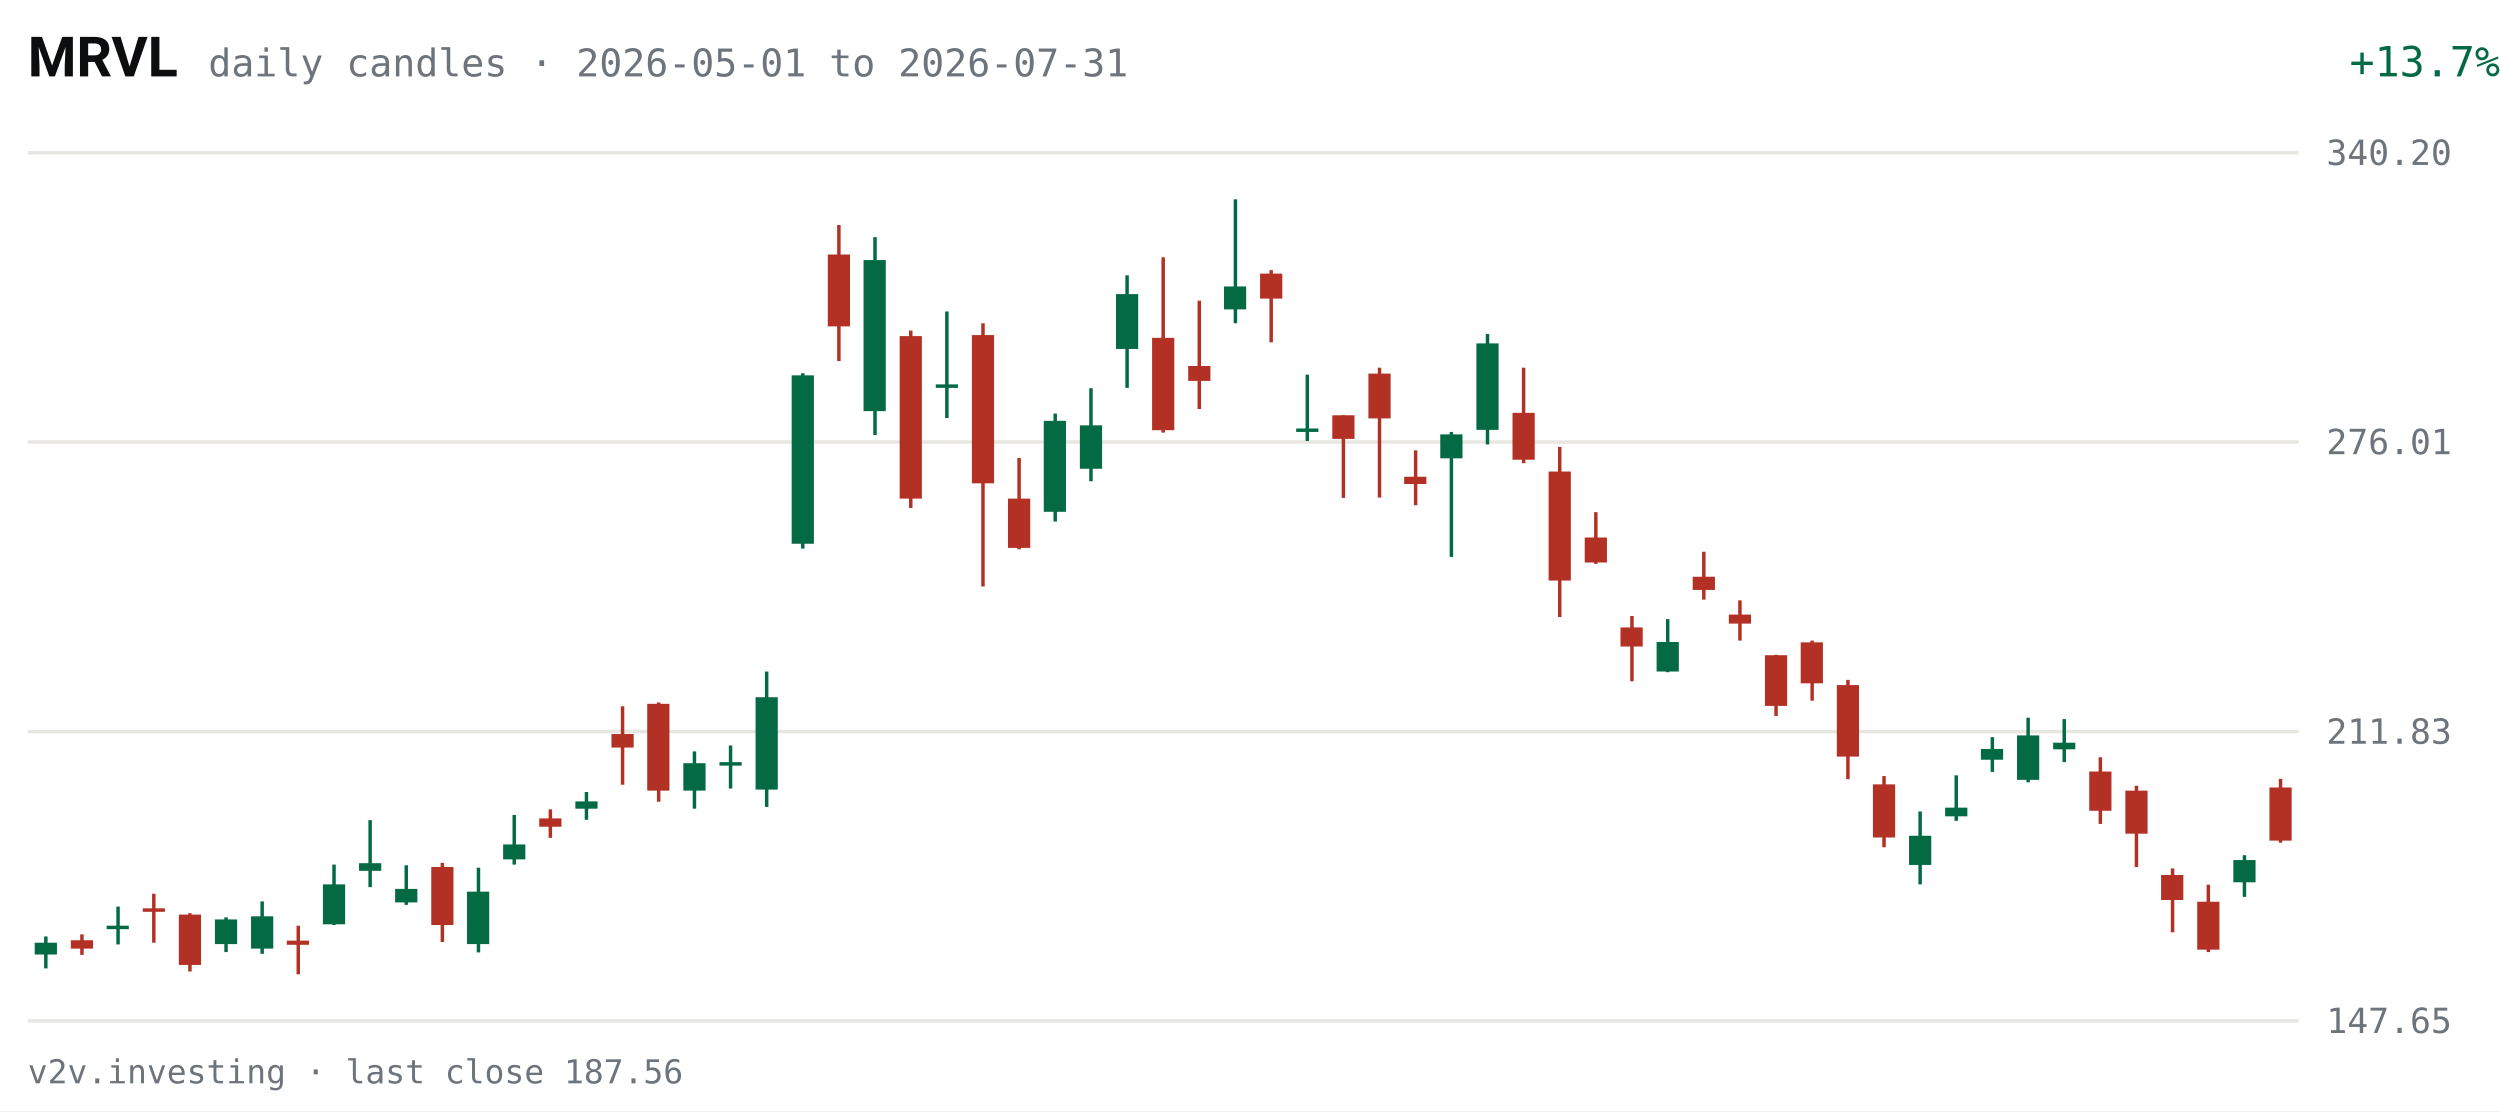
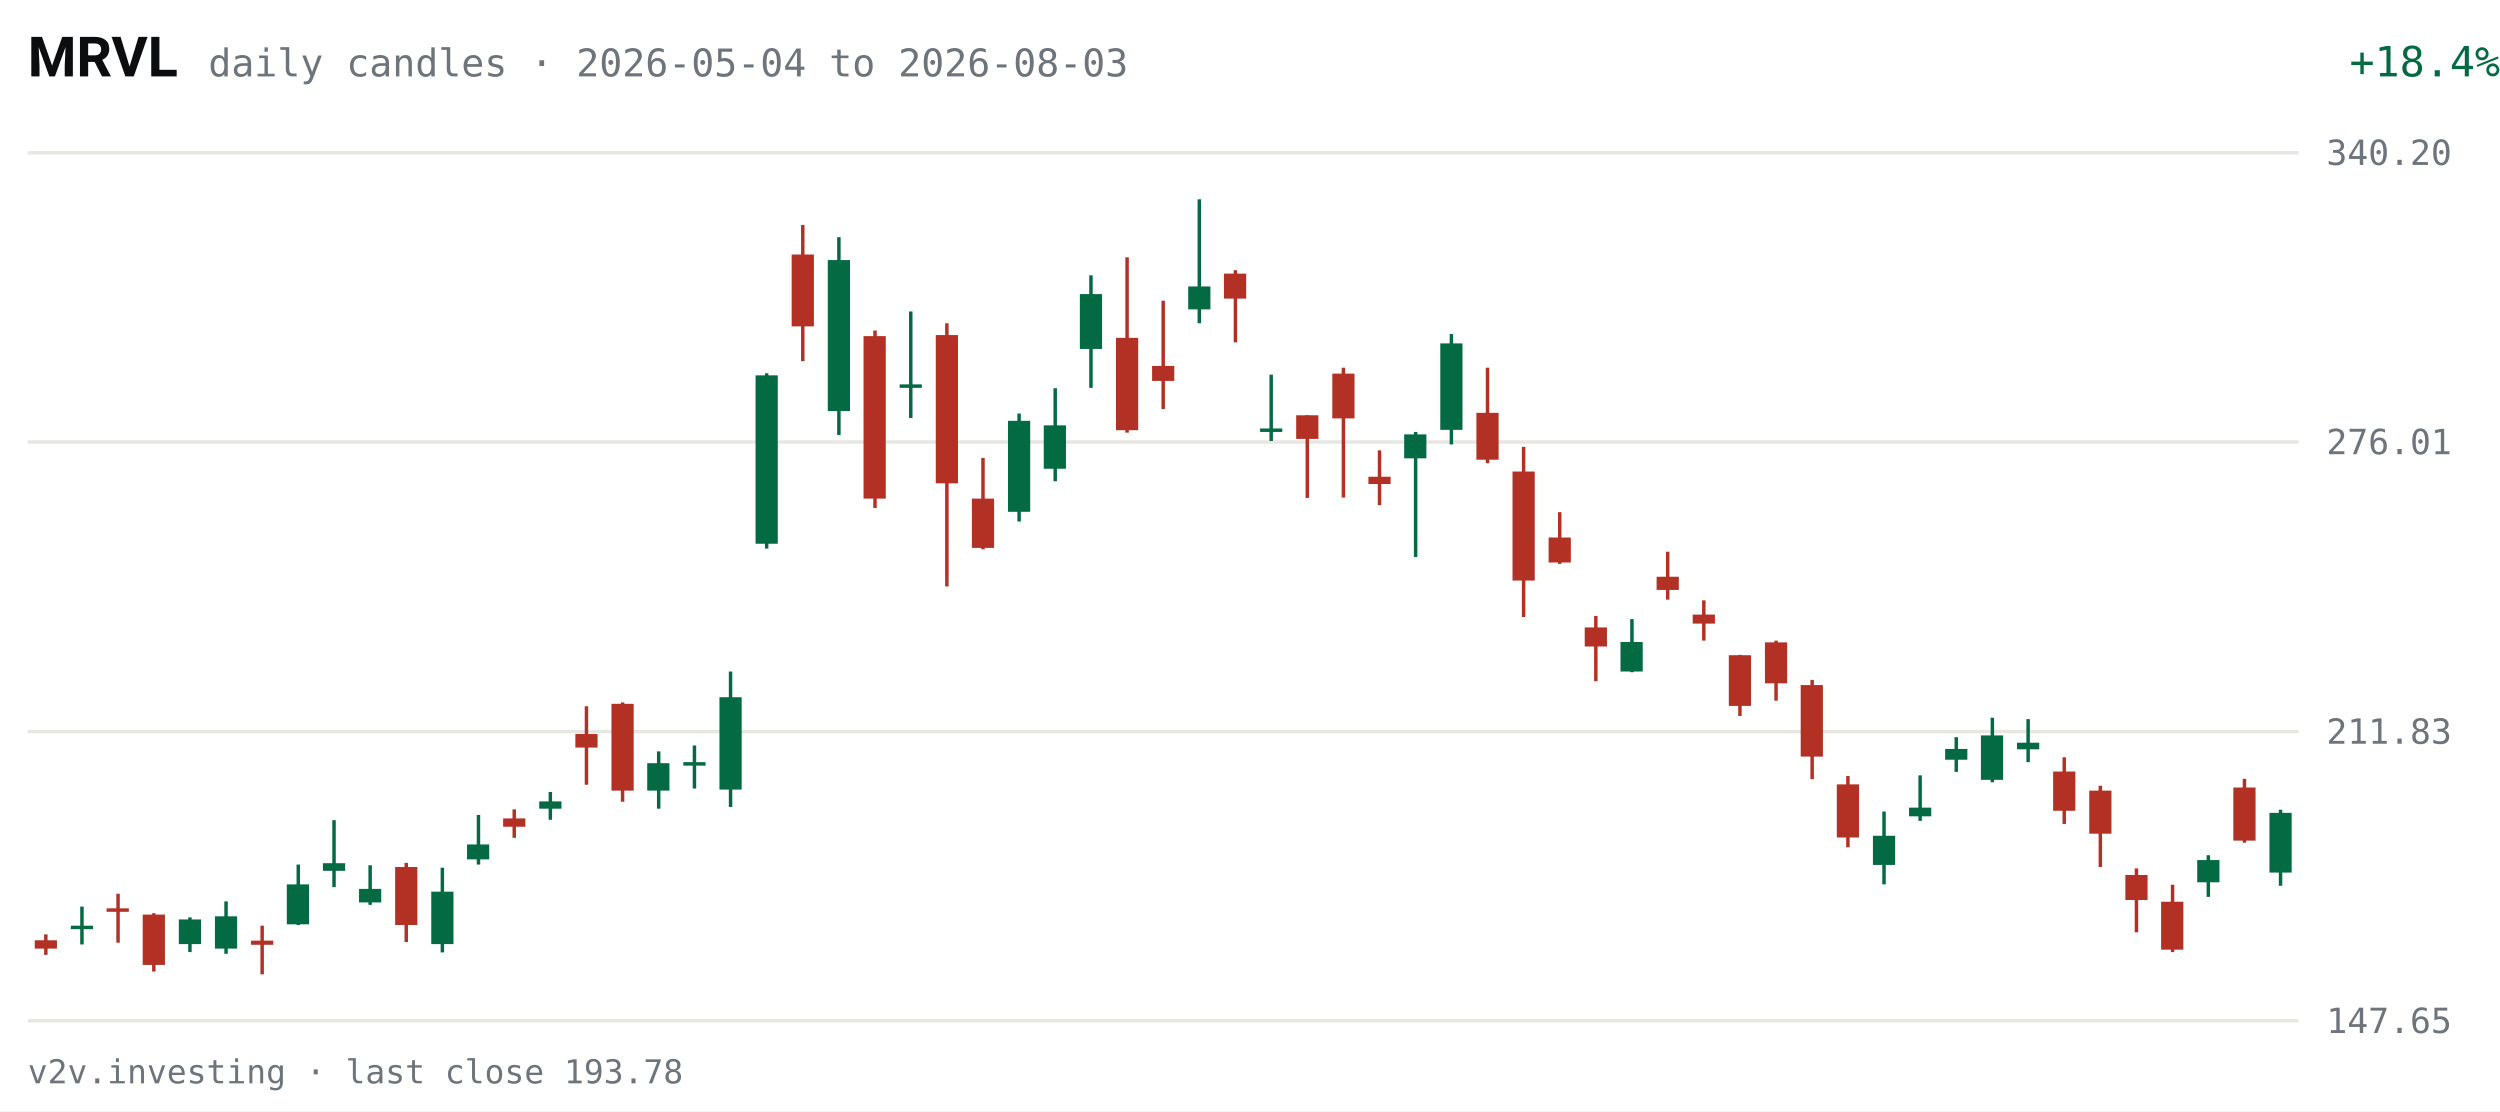
<svg xmlns="http://www.w3.org/2000/svg" viewBox="0 0 720 320" width="720" height="320" role="img" aria-label="MRVL daily candles, last 63 sessions">
  <rect width="720" height="320" fill="#FFFFFF" />
  <text x="8" y="22" fill="#0C0D0E" font-size="16" font-weight="600" font-family="system-ui,-apple-system,Segoe UI,Roboto,sans-serif">MRVL</text>
-   <text x="60" y="22" fill="#6E747B" font-size="11" font-family="ui-monospace,SFMono-Regular,Menlo,Consolas,monospace">daily candles · 2026-05-01 to 2026-07-31</text>
-   <text x="670" y="22" fill="#046A44" font-size="12" text-anchor="end" font-family="ui-monospace,SFMono-Regular,Menlo,Consolas,monospace" transform="translate(50,0)">+13.7%</text>
+   <text x="60" y="22" fill="#6E747B" font-size="11" font-family="ui-monospace,SFMono-Regular,Menlo,Consolas,monospace">daily candles · 2026-05-04 to 2026-08-03</text>
+   <text x="670" y="22" fill="#046A44" font-size="12" text-anchor="end" font-family="ui-monospace,SFMono-Regular,Menlo,Consolas,monospace" transform="translate(50,0)">+18.4%</text>
  <g font-family="ui-monospace,SFMono-Regular,Menlo,Consolas,monospace">
    <line x1="8" y1="294.0" x2="662" y2="294.0" stroke="#E7E6E1" stroke-width="1" />
    <text x="670" y="297.5" fill="#6E747B" font-size="10">147.65</text>
    <line x1="8" y1="210.7" x2="662" y2="210.7" stroke="#E7E6E1" stroke-width="1" />
    <text x="670" y="214.2" fill="#6E747B" font-size="10">211.83</text>
    <line x1="8" y1="127.3" x2="662" y2="127.3" stroke="#E7E6E1" stroke-width="1" />
    <text x="670" y="130.8" fill="#6E747B" font-size="10">276.01</text>
    <line x1="8" y1="44.0" x2="662" y2="44.0" stroke="#E7E6E1" stroke-width="1" />
    <text x="670" y="47.5" fill="#6E747B" font-size="10">340.20</text>
-     <line x1="13.2" y1="269.7" x2="13.2" y2="278.9" stroke="#046A44" stroke-width="1" />
-     <rect x="10.0" y="271.5" width="6.4" height="3.4" fill="#046A44" />
-     <line x1="23.6" y1="269.1" x2="23.6" y2="275.0" stroke="#B33124" stroke-width="1" />
-     <rect x="20.4" y="270.8" width="6.4" height="2.4" fill="#B33124" />
-     <line x1="34.0" y1="261.1" x2="34.0" y2="272.0" stroke="#046A44" stroke-width="1" />
-     <rect x="30.7" y="266.6" width="6.4" height="1.0" fill="#046A44" />
-     <line x1="44.3" y1="257.4" x2="44.3" y2="271.5" stroke="#B33124" stroke-width="1" />
-     <rect x="41.1" y="261.6" width="6.4" height="1.0" fill="#B33124" />
-     <line x1="54.7" y1="263.0" x2="54.7" y2="279.8" stroke="#B33124" stroke-width="1" />
-     <rect x="51.5" y="263.4" width="6.4" height="14.5" fill="#B33124" />
-     <line x1="65.1" y1="264.2" x2="65.1" y2="274.2" stroke="#046A44" stroke-width="1" />
-     <rect x="61.9" y="264.8" width="6.4" height="7.1" fill="#046A44" />
-     <line x1="75.5" y1="259.6" x2="75.5" y2="274.7" stroke="#046A44" stroke-width="1" />
-     <rect x="72.3" y="263.9" width="6.4" height="9.3" fill="#046A44" />
-     <line x1="85.9" y1="266.6" x2="85.9" y2="280.6" stroke="#B33124" stroke-width="1" />
-     <rect x="82.6" y="270.9" width="6.4" height="1.2" fill="#B33124" />
-     <line x1="96.2" y1="249.0" x2="96.2" y2="266.4" stroke="#046A44" stroke-width="1" />
-     <rect x="93.0" y="254.7" width="6.4" height="11.5" fill="#046A44" />
-     <line x1="106.6" y1="236.2" x2="106.6" y2="255.5" stroke="#046A44" stroke-width="1" />
-     <rect x="103.4" y="248.6" width="6.4" height="2.2" fill="#046A44" />
-     <line x1="117.0" y1="249.2" x2="117.0" y2="260.6" stroke="#046A44" stroke-width="1" />
-     <rect x="113.8" y="256.0" width="6.4" height="3.9" fill="#046A44" />
-     <line x1="127.4" y1="248.5" x2="127.4" y2="271.3" stroke="#B33124" stroke-width="1" />
-     <rect x="124.2" y="249.7" width="6.4" height="16.7" fill="#B33124" />
-     <line x1="137.8" y1="249.9" x2="137.8" y2="274.3" stroke="#046A44" stroke-width="1" />
-     <rect x="134.5" y="256.8" width="6.4" height="15.1" fill="#046A44" />
-     <line x1="148.1" y1="234.7" x2="148.1" y2="249.0" stroke="#046A44" stroke-width="1" />
-     <rect x="144.9" y="243.2" width="6.4" height="4.3" fill="#046A44" />
-     <line x1="158.5" y1="233.1" x2="158.5" y2="241.3" stroke="#B33124" stroke-width="1" />
-     <rect x="155.3" y="235.7" width="6.4" height="2.4" fill="#B33124" />
-     <line x1="168.9" y1="228.1" x2="168.9" y2="236.1" stroke="#046A44" stroke-width="1" />
-     <rect x="165.7" y="230.8" width="6.4" height="2.1" fill="#046A44" />
-     <line x1="179.3" y1="203.4" x2="179.3" y2="226.0" stroke="#B33124" stroke-width="1" />
-     <rect x="176.1" y="211.4" width="6.4" height="3.9" fill="#B33124" />
-     <line x1="189.7" y1="202.3" x2="189.7" y2="230.9" stroke="#B33124" stroke-width="1" />
-     <rect x="186.4" y="202.7" width="6.4" height="25.0" fill="#B33124" />
-     <line x1="200.0" y1="216.4" x2="200.0" y2="232.9" stroke="#046A44" stroke-width="1" />
-     <rect x="196.8" y="219.8" width="6.4" height="7.9" fill="#046A44" />
-     <line x1="210.4" y1="214.7" x2="210.4" y2="227.1" stroke="#046A44" stroke-width="1" />
-     <rect x="207.2" y="219.5" width="6.4" height="1.0" fill="#046A44" />
-     <line x1="220.8" y1="193.4" x2="220.8" y2="232.4" stroke="#046A44" stroke-width="1" />
-     <rect x="217.6" y="200.8" width="6.4" height="26.6" fill="#046A44" />
-     <line x1="231.2" y1="107.5" x2="231.2" y2="158.0" stroke="#046A44" stroke-width="1" />
-     <rect x="228.0" y="108.1" width="6.4" height="48.5" fill="#046A44" />
-     <line x1="241.6" y1="64.8" x2="241.6" y2="104.0" stroke="#B33124" stroke-width="1" />
-     <rect x="238.4" y="73.3" width="6.4" height="20.7" fill="#B33124" />
-     <line x1="252.0" y1="68.3" x2="252.0" y2="125.3" stroke="#046A44" stroke-width="1" />
-     <rect x="248.7" y="74.9" width="6.4" height="43.5" fill="#046A44" />
-     <line x1="262.3" y1="95.2" x2="262.3" y2="146.3" stroke="#B33124" stroke-width="1" />
-     <rect x="259.1" y="96.8" width="6.4" height="46.8" fill="#B33124" />
-     <line x1="272.7" y1="89.7" x2="272.7" y2="120.4" stroke="#046A44" stroke-width="1" />
-     <rect x="269.5" y="110.7" width="6.4" height="1.0" fill="#046A44" />
-     <line x1="283.1" y1="93.1" x2="283.1" y2="168.9" stroke="#B33124" stroke-width="1" />
-     <rect x="279.9" y="96.5" width="6.4" height="42.7" fill="#B33124" />
-     <line x1="293.5" y1="131.9" x2="293.5" y2="158.2" stroke="#B33124" stroke-width="1" />
-     <rect x="290.3" y="143.6" width="6.4" height="14.2" fill="#B33124" />
-     <line x1="303.9" y1="119.1" x2="303.9" y2="150.2" stroke="#046A44" stroke-width="1" />
-     <rect x="300.6" y="121.2" width="6.4" height="26.2" fill="#046A44" />
-     <line x1="314.2" y1="111.8" x2="314.2" y2="138.6" stroke="#046A44" stroke-width="1" />
-     <rect x="311.0" y="122.5" width="6.4" height="12.5" fill="#046A44" />
-     <line x1="324.6" y1="79.3" x2="324.6" y2="111.7" stroke="#046A44" stroke-width="1" />
-     <rect x="321.4" y="84.7" width="6.4" height="15.8" fill="#046A44" />
-     <line x1="335.0" y1="74.1" x2="335.0" y2="124.6" stroke="#B33124" stroke-width="1" />
-     <rect x="331.8" y="97.3" width="6.4" height="26.6" fill="#B33124" />
-     <line x1="345.4" y1="86.6" x2="345.4" y2="117.8" stroke="#B33124" stroke-width="1" />
-     <rect x="342.2" y="105.4" width="6.4" height="4.3" fill="#B33124" />
-     <line x1="355.8" y1="57.4" x2="355.8" y2="93.1" stroke="#046A44" stroke-width="1" />
-     <rect x="352.5" y="82.5" width="6.4" height="6.6" fill="#046A44" />
-     <line x1="366.1" y1="77.8" x2="366.1" y2="98.6" stroke="#B33124" stroke-width="1" />
-     <rect x="362.9" y="78.8" width="6.4" height="7.2" fill="#B33124" />
-     <line x1="376.5" y1="107.9" x2="376.5" y2="127.0" stroke="#046A44" stroke-width="1" />
-     <rect x="373.3" y="123.4" width="6.4" height="1.0" fill="#046A44" />
-     <line x1="386.9" y1="119.6" x2="386.9" y2="143.4" stroke="#B33124" stroke-width="1" />
-     <rect x="383.7" y="119.6" width="6.4" height="6.8" fill="#B33124" />
-     <line x1="397.3" y1="105.9" x2="397.3" y2="143.3" stroke="#B33124" stroke-width="1" />
-     <rect x="394.1" y="107.6" width="6.4" height="12.9" fill="#B33124" />
-     <line x1="407.7" y1="129.7" x2="407.7" y2="145.5" stroke="#B33124" stroke-width="1" />
-     <rect x="404.4" y="137.3" width="6.4" height="2.1" fill="#B33124" />
-     <line x1="418.0" y1="124.4" x2="418.0" y2="160.4" stroke="#046A44" stroke-width="1" />
-     <rect x="414.8" y="125.1" width="6.4" height="6.9" fill="#046A44" />
-     <line x1="428.4" y1="96.2" x2="428.4" y2="128.0" stroke="#046A44" stroke-width="1" />
-     <rect x="425.2" y="98.9" width="6.4" height="24.9" fill="#046A44" />
-     <line x1="438.8" y1="105.9" x2="438.8" y2="133.4" stroke="#B33124" stroke-width="1" />
-     <rect x="435.6" y="118.9" width="6.4" height="13.5" fill="#B33124" />
-     <line x1="449.2" y1="128.7" x2="449.2" y2="177.7" stroke="#B33124" stroke-width="1" />
-     <rect x="446.0" y="135.8" width="6.4" height="31.4" fill="#B33124" />
-     <line x1="459.6" y1="147.5" x2="459.6" y2="162.4" stroke="#B33124" stroke-width="1" />
-     <rect x="456.4" y="154.8" width="6.4" height="7.2" fill="#B33124" />
-     <line x1="470.0" y1="177.4" x2="470.0" y2="196.2" stroke="#B33124" stroke-width="1" />
-     <rect x="466.7" y="180.7" width="6.4" height="5.5" fill="#B33124" />
-     <line x1="480.3" y1="178.3" x2="480.3" y2="193.6" stroke="#046A44" stroke-width="1" />
-     <rect x="477.1" y="184.9" width="6.4" height="8.5" fill="#046A44" />
-     <line x1="490.7" y1="158.9" x2="490.7" y2="172.7" stroke="#B33124" stroke-width="1" />
-     <rect x="487.5" y="166.1" width="6.4" height="3.8" fill="#B33124" />
-     <line x1="501.1" y1="172.9" x2="501.1" y2="184.5" stroke="#B33124" stroke-width="1" />
-     <rect x="497.9" y="177.0" width="6.4" height="2.6" fill="#B33124" />
-     <line x1="511.5" y1="188.6" x2="511.5" y2="206.2" stroke="#B33124" stroke-width="1" />
-     <rect x="508.3" y="188.7" width="6.4" height="14.6" fill="#B33124" />
-     <line x1="521.9" y1="184.5" x2="521.9" y2="201.8" stroke="#B33124" stroke-width="1" />
-     <rect x="518.6" y="185.0" width="6.4" height="11.8" fill="#B33124" />
-     <line x1="532.2" y1="195.8" x2="532.2" y2="224.4" stroke="#B33124" stroke-width="1" />
-     <rect x="529.0" y="197.3" width="6.4" height="20.6" fill="#B33124" />
-     <line x1="542.6" y1="223.5" x2="542.6" y2="244.0" stroke="#B33124" stroke-width="1" />
-     <rect x="539.4" y="225.9" width="6.4" height="15.3" fill="#B33124" />
-     <line x1="553.0" y1="233.7" x2="553.0" y2="254.7" stroke="#046A44" stroke-width="1" />
-     <rect x="549.8" y="240.7" width="6.4" height="8.4" fill="#046A44" />
-     <line x1="563.4" y1="223.3" x2="563.4" y2="236.4" stroke="#046A44" stroke-width="1" />
-     <rect x="560.2" y="232.6" width="6.4" height="2.5" fill="#046A44" />
-     <line x1="573.8" y1="212.3" x2="573.8" y2="222.3" stroke="#046A44" stroke-width="1" />
-     <rect x="570.5" y="215.7" width="6.4" height="3.1" fill="#046A44" />
-     <line x1="584.1" y1="206.7" x2="584.1" y2="225.3" stroke="#046A44" stroke-width="1" />
-     <rect x="580.9" y="211.8" width="6.4" height="12.8" fill="#046A44" />
-     <line x1="594.5" y1="207.1" x2="594.5" y2="219.5" stroke="#046A44" stroke-width="1" />
-     <rect x="591.3" y="213.9" width="6.4" height="1.9" fill="#046A44" />
-     <line x1="604.9" y1="218.1" x2="604.9" y2="237.3" stroke="#B33124" stroke-width="1" />
-     <rect x="601.7" y="222.2" width="6.4" height="11.3" fill="#B33124" />
-     <line x1="615.3" y1="226.3" x2="615.3" y2="249.7" stroke="#B33124" stroke-width="1" />
-     <rect x="612.1" y="227.7" width="6.4" height="12.4" fill="#B33124" />
-     <line x1="625.7" y1="250.1" x2="625.7" y2="268.5" stroke="#B33124" stroke-width="1" />
-     <rect x="622.4" y="252.0" width="6.4" height="7.2" fill="#B33124" />
-     <line x1="636.0" y1="254.8" x2="636.0" y2="274.2" stroke="#B33124" stroke-width="1" />
-     <rect x="632.8" y="259.7" width="6.4" height="13.8" fill="#B33124" />
-     <line x1="646.4" y1="246.3" x2="646.4" y2="258.3" stroke="#046A44" stroke-width="1" />
-     <rect x="643.2" y="247.7" width="6.4" height="6.4" fill="#046A44" />
-     <line x1="656.8" y1="224.3" x2="656.8" y2="242.7" stroke="#B33124" stroke-width="1" />
-     <rect x="653.6" y="226.8" width="6.4" height="15.3" fill="#B33124" />
+     <line x1="13.2" y1="269.1" x2="13.2" y2="275.0" stroke="#B33124" stroke-width="1" />
+     <rect x="10.0" y="270.8" width="6.4" height="2.4" fill="#B33124" />
+     <line x1="23.6" y1="261.1" x2="23.6" y2="272.0" stroke="#046A44" stroke-width="1" />
+     <rect x="20.4" y="266.6" width="6.4" height="1.0" fill="#046A44" />
+     <line x1="34.0" y1="257.4" x2="34.0" y2="271.5" stroke="#B33124" stroke-width="1" />
+     <rect x="30.7" y="261.6" width="6.4" height="1.0" fill="#B33124" />
+     <line x1="44.3" y1="263.0" x2="44.3" y2="279.8" stroke="#B33124" stroke-width="1" />
+     <rect x="41.1" y="263.4" width="6.4" height="14.5" fill="#B33124" />
+     <line x1="54.7" y1="264.2" x2="54.7" y2="274.2" stroke="#046A44" stroke-width="1" />
+     <rect x="51.5" y="264.8" width="6.4" height="7.1" fill="#046A44" />
+     <line x1="65.1" y1="259.6" x2="65.1" y2="274.7" stroke="#046A44" stroke-width="1" />
+     <rect x="61.9" y="263.9" width="6.4" height="9.3" fill="#046A44" />
+     <line x1="75.5" y1="266.6" x2="75.5" y2="280.6" stroke="#B33124" stroke-width="1" />
+     <rect x="72.3" y="270.9" width="6.4" height="1.2" fill="#B33124" />
+     <line x1="85.9" y1="249.0" x2="85.9" y2="266.4" stroke="#046A44" stroke-width="1" />
+     <rect x="82.6" y="254.7" width="6.4" height="11.5" fill="#046A44" />
+     <line x1="96.2" y1="236.2" x2="96.2" y2="255.5" stroke="#046A44" stroke-width="1" />
+     <rect x="93.0" y="248.6" width="6.4" height="2.2" fill="#046A44" />
+     <line x1="106.6" y1="249.2" x2="106.6" y2="260.6" stroke="#046A44" stroke-width="1" />
+     <rect x="103.4" y="256.0" width="6.4" height="3.9" fill="#046A44" />
+     <line x1="117.0" y1="248.5" x2="117.0" y2="271.3" stroke="#B33124" stroke-width="1" />
+     <rect x="113.8" y="249.7" width="6.4" height="16.7" fill="#B33124" />
+     <line x1="127.4" y1="249.9" x2="127.4" y2="274.3" stroke="#046A44" stroke-width="1" />
+     <rect x="124.2" y="256.8" width="6.4" height="15.1" fill="#046A44" />
+     <line x1="137.8" y1="234.7" x2="137.8" y2="249.0" stroke="#046A44" stroke-width="1" />
+     <rect x="134.5" y="243.2" width="6.4" height="4.3" fill="#046A44" />
+     <line x1="148.1" y1="233.1" x2="148.1" y2="241.3" stroke="#B33124" stroke-width="1" />
+     <rect x="144.9" y="235.7" width="6.4" height="2.4" fill="#B33124" />
+     <line x1="158.5" y1="228.1" x2="158.5" y2="236.1" stroke="#046A44" stroke-width="1" />
+     <rect x="155.3" y="230.8" width="6.4" height="2.1" fill="#046A44" />
+     <line x1="168.9" y1="203.4" x2="168.9" y2="226.0" stroke="#B33124" stroke-width="1" />
+     <rect x="165.7" y="211.4" width="6.4" height="3.9" fill="#B33124" />
+     <line x1="179.3" y1="202.3" x2="179.3" y2="230.9" stroke="#B33124" stroke-width="1" />
+     <rect x="176.1" y="202.7" width="6.4" height="25.0" fill="#B33124" />
+     <line x1="189.7" y1="216.4" x2="189.7" y2="232.9" stroke="#046A44" stroke-width="1" />
+     <rect x="186.4" y="219.8" width="6.4" height="7.9" fill="#046A44" />
+     <line x1="200.0" y1="214.7" x2="200.0" y2="227.1" stroke="#046A44" stroke-width="1" />
+     <rect x="196.8" y="219.5" width="6.4" height="1.0" fill="#046A44" />
+     <line x1="210.4" y1="193.4" x2="210.4" y2="232.4" stroke="#046A44" stroke-width="1" />
+     <rect x="207.2" y="200.8" width="6.4" height="26.6" fill="#046A44" />
+     <line x1="220.8" y1="107.5" x2="220.8" y2="158.0" stroke="#046A44" stroke-width="1" />
+     <rect x="217.6" y="108.1" width="6.4" height="48.5" fill="#046A44" />
+     <line x1="231.2" y1="64.8" x2="231.2" y2="104.0" stroke="#B33124" stroke-width="1" />
+     <rect x="228.0" y="73.3" width="6.4" height="20.7" fill="#B33124" />
+     <line x1="241.6" y1="68.3" x2="241.6" y2="125.3" stroke="#046A44" stroke-width="1" />
+     <rect x="238.4" y="74.9" width="6.4" height="43.5" fill="#046A44" />
+     <line x1="252.0" y1="95.2" x2="252.0" y2="146.3" stroke="#B33124" stroke-width="1" />
+     <rect x="248.7" y="96.8" width="6.4" height="46.8" fill="#B33124" />
+     <line x1="262.3" y1="89.7" x2="262.3" y2="120.4" stroke="#046A44" stroke-width="1" />
+     <rect x="259.1" y="110.7" width="6.4" height="1.0" fill="#046A44" />
+     <line x1="272.7" y1="93.1" x2="272.7" y2="168.9" stroke="#B33124" stroke-width="1" />
+     <rect x="269.5" y="96.5" width="6.4" height="42.7" fill="#B33124" />
+     <line x1="283.1" y1="131.9" x2="283.1" y2="158.2" stroke="#B33124" stroke-width="1" />
+     <rect x="279.9" y="143.6" width="6.4" height="14.2" fill="#B33124" />
+     <line x1="293.5" y1="119.1" x2="293.5" y2="150.2" stroke="#046A44" stroke-width="1" />
+     <rect x="290.3" y="121.2" width="6.4" height="26.2" fill="#046A44" />
+     <line x1="303.9" y1="111.8" x2="303.9" y2="138.6" stroke="#046A44" stroke-width="1" />
+     <rect x="300.6" y="122.5" width="6.4" height="12.5" fill="#046A44" />
+     <line x1="314.2" y1="79.3" x2="314.2" y2="111.7" stroke="#046A44" stroke-width="1" />
+     <rect x="311.0" y="84.7" width="6.4" height="15.8" fill="#046A44" />
+     <line x1="324.6" y1="74.1" x2="324.6" y2="124.6" stroke="#B33124" stroke-width="1" />
+     <rect x="321.4" y="97.3" width="6.4" height="26.6" fill="#B33124" />
+     <line x1="335.0" y1="86.6" x2="335.0" y2="117.8" stroke="#B33124" stroke-width="1" />
+     <rect x="331.8" y="105.4" width="6.4" height="4.3" fill="#B33124" />
+     <line x1="345.4" y1="57.4" x2="345.4" y2="93.1" stroke="#046A44" stroke-width="1" />
+     <rect x="342.2" y="82.5" width="6.4" height="6.6" fill="#046A44" />
+     <line x1="355.8" y1="77.8" x2="355.8" y2="98.6" stroke="#B33124" stroke-width="1" />
+     <rect x="352.5" y="78.8" width="6.4" height="7.2" fill="#B33124" />
+     <line x1="366.1" y1="107.9" x2="366.1" y2="127.0" stroke="#046A44" stroke-width="1" />
+     <rect x="362.9" y="123.4" width="6.4" height="1.0" fill="#046A44" />
+     <line x1="376.5" y1="119.6" x2="376.5" y2="143.4" stroke="#B33124" stroke-width="1" />
+     <rect x="373.3" y="119.6" width="6.4" height="6.8" fill="#B33124" />
+     <line x1="386.9" y1="105.9" x2="386.9" y2="143.3" stroke="#B33124" stroke-width="1" />
+     <rect x="383.7" y="107.6" width="6.4" height="12.9" fill="#B33124" />
+     <line x1="397.3" y1="129.7" x2="397.3" y2="145.5" stroke="#B33124" stroke-width="1" />
+     <rect x="394.1" y="137.3" width="6.4" height="2.1" fill="#B33124" />
+     <line x1="407.7" y1="124.4" x2="407.7" y2="160.4" stroke="#046A44" stroke-width="1" />
+     <rect x="404.4" y="125.1" width="6.4" height="6.9" fill="#046A44" />
+     <line x1="418.0" y1="96.2" x2="418.0" y2="128.0" stroke="#046A44" stroke-width="1" />
+     <rect x="414.8" y="98.9" width="6.4" height="24.9" fill="#046A44" />
+     <line x1="428.4" y1="105.9" x2="428.4" y2="133.4" stroke="#B33124" stroke-width="1" />
+     <rect x="425.2" y="118.9" width="6.4" height="13.5" fill="#B33124" />
+     <line x1="438.8" y1="128.7" x2="438.8" y2="177.7" stroke="#B33124" stroke-width="1" />
+     <rect x="435.6" y="135.8" width="6.4" height="31.4" fill="#B33124" />
+     <line x1="449.2" y1="147.5" x2="449.2" y2="162.4" stroke="#B33124" stroke-width="1" />
+     <rect x="446.0" y="154.8" width="6.4" height="7.2" fill="#B33124" />
+     <line x1="459.6" y1="177.4" x2="459.6" y2="196.2" stroke="#B33124" stroke-width="1" />
+     <rect x="456.4" y="180.7" width="6.4" height="5.5" fill="#B33124" />
+     <line x1="470.0" y1="178.3" x2="470.0" y2="193.6" stroke="#046A44" stroke-width="1" />
+     <rect x="466.7" y="184.9" width="6.4" height="8.5" fill="#046A44" />
+     <line x1="480.3" y1="158.9" x2="480.3" y2="172.7" stroke="#B33124" stroke-width="1" />
+     <rect x="477.1" y="166.1" width="6.4" height="3.8" fill="#B33124" />
+     <line x1="490.7" y1="172.9" x2="490.7" y2="184.5" stroke="#B33124" stroke-width="1" />
+     <rect x="487.5" y="177.0" width="6.4" height="2.6" fill="#B33124" />
+     <line x1="501.1" y1="188.6" x2="501.1" y2="206.2" stroke="#B33124" stroke-width="1" />
+     <rect x="497.9" y="188.7" width="6.4" height="14.6" fill="#B33124" />
+     <line x1="511.5" y1="184.5" x2="511.5" y2="201.8" stroke="#B33124" stroke-width="1" />
+     <rect x="508.3" y="185.0" width="6.4" height="11.8" fill="#B33124" />
+     <line x1="521.9" y1="195.8" x2="521.9" y2="224.4" stroke="#B33124" stroke-width="1" />
+     <rect x="518.6" y="197.3" width="6.4" height="20.6" fill="#B33124" />
+     <line x1="532.2" y1="223.5" x2="532.2" y2="244.0" stroke="#B33124" stroke-width="1" />
+     <rect x="529.0" y="225.9" width="6.4" height="15.3" fill="#B33124" />
+     <line x1="542.6" y1="233.7" x2="542.6" y2="254.7" stroke="#046A44" stroke-width="1" />
+     <rect x="539.4" y="240.7" width="6.4" height="8.4" fill="#046A44" />
+     <line x1="553.0" y1="223.3" x2="553.0" y2="236.4" stroke="#046A44" stroke-width="1" />
+     <rect x="549.8" y="232.6" width="6.4" height="2.5" fill="#046A44" />
+     <line x1="563.4" y1="212.3" x2="563.4" y2="222.3" stroke="#046A44" stroke-width="1" />
+     <rect x="560.2" y="215.7" width="6.4" height="3.1" fill="#046A44" />
+     <line x1="573.8" y1="206.7" x2="573.8" y2="225.3" stroke="#046A44" stroke-width="1" />
+     <rect x="570.5" y="211.8" width="6.4" height="12.8" fill="#046A44" />
+     <line x1="584.1" y1="207.1" x2="584.1" y2="219.5" stroke="#046A44" stroke-width="1" />
+     <rect x="580.9" y="213.9" width="6.4" height="1.9" fill="#046A44" />
+     <line x1="594.5" y1="218.1" x2="594.5" y2="237.3" stroke="#B33124" stroke-width="1" />
+     <rect x="591.3" y="222.2" width="6.4" height="11.3" fill="#B33124" />
+     <line x1="604.9" y1="226.3" x2="604.9" y2="249.7" stroke="#B33124" stroke-width="1" />
+     <rect x="601.7" y="227.7" width="6.4" height="12.4" fill="#B33124" />
+     <line x1="615.3" y1="250.1" x2="615.3" y2="268.5" stroke="#B33124" stroke-width="1" />
+     <rect x="612.1" y="252.0" width="6.4" height="7.2" fill="#B33124" />
+     <line x1="625.7" y1="254.8" x2="625.7" y2="274.2" stroke="#B33124" stroke-width="1" />
+     <rect x="622.4" y="259.7" width="6.4" height="13.8" fill="#B33124" />
+     <line x1="636.0" y1="246.3" x2="636.0" y2="258.3" stroke="#046A44" stroke-width="1" />
+     <rect x="632.8" y="247.7" width="6.4" height="6.4" fill="#046A44" />
+     <line x1="646.4" y1="224.3" x2="646.4" y2="242.7" stroke="#B33124" stroke-width="1" />
+     <rect x="643.2" y="226.8" width="6.4" height="15.3" fill="#B33124" />
+     <line x1="656.8" y1="233.2" x2="656.8" y2="255.1" stroke="#046A44" stroke-width="1" />
+     <rect x="653.6" y="234.1" width="6.4" height="17.2" fill="#046A44" />
  </g>
-   <text x="8" y="312" fill="#6E747B" font-size="9.5" font-family="ui-monospace,SFMono-Regular,Menlo,Consolas,monospace">v2v.investing · last close 187.56</text>
+   <text x="8" y="312" fill="#6E747B" font-size="9.5" font-family="ui-monospace,SFMono-Regular,Menlo,Consolas,monospace">v2v.investing · last close 193.78</text>
</svg>
